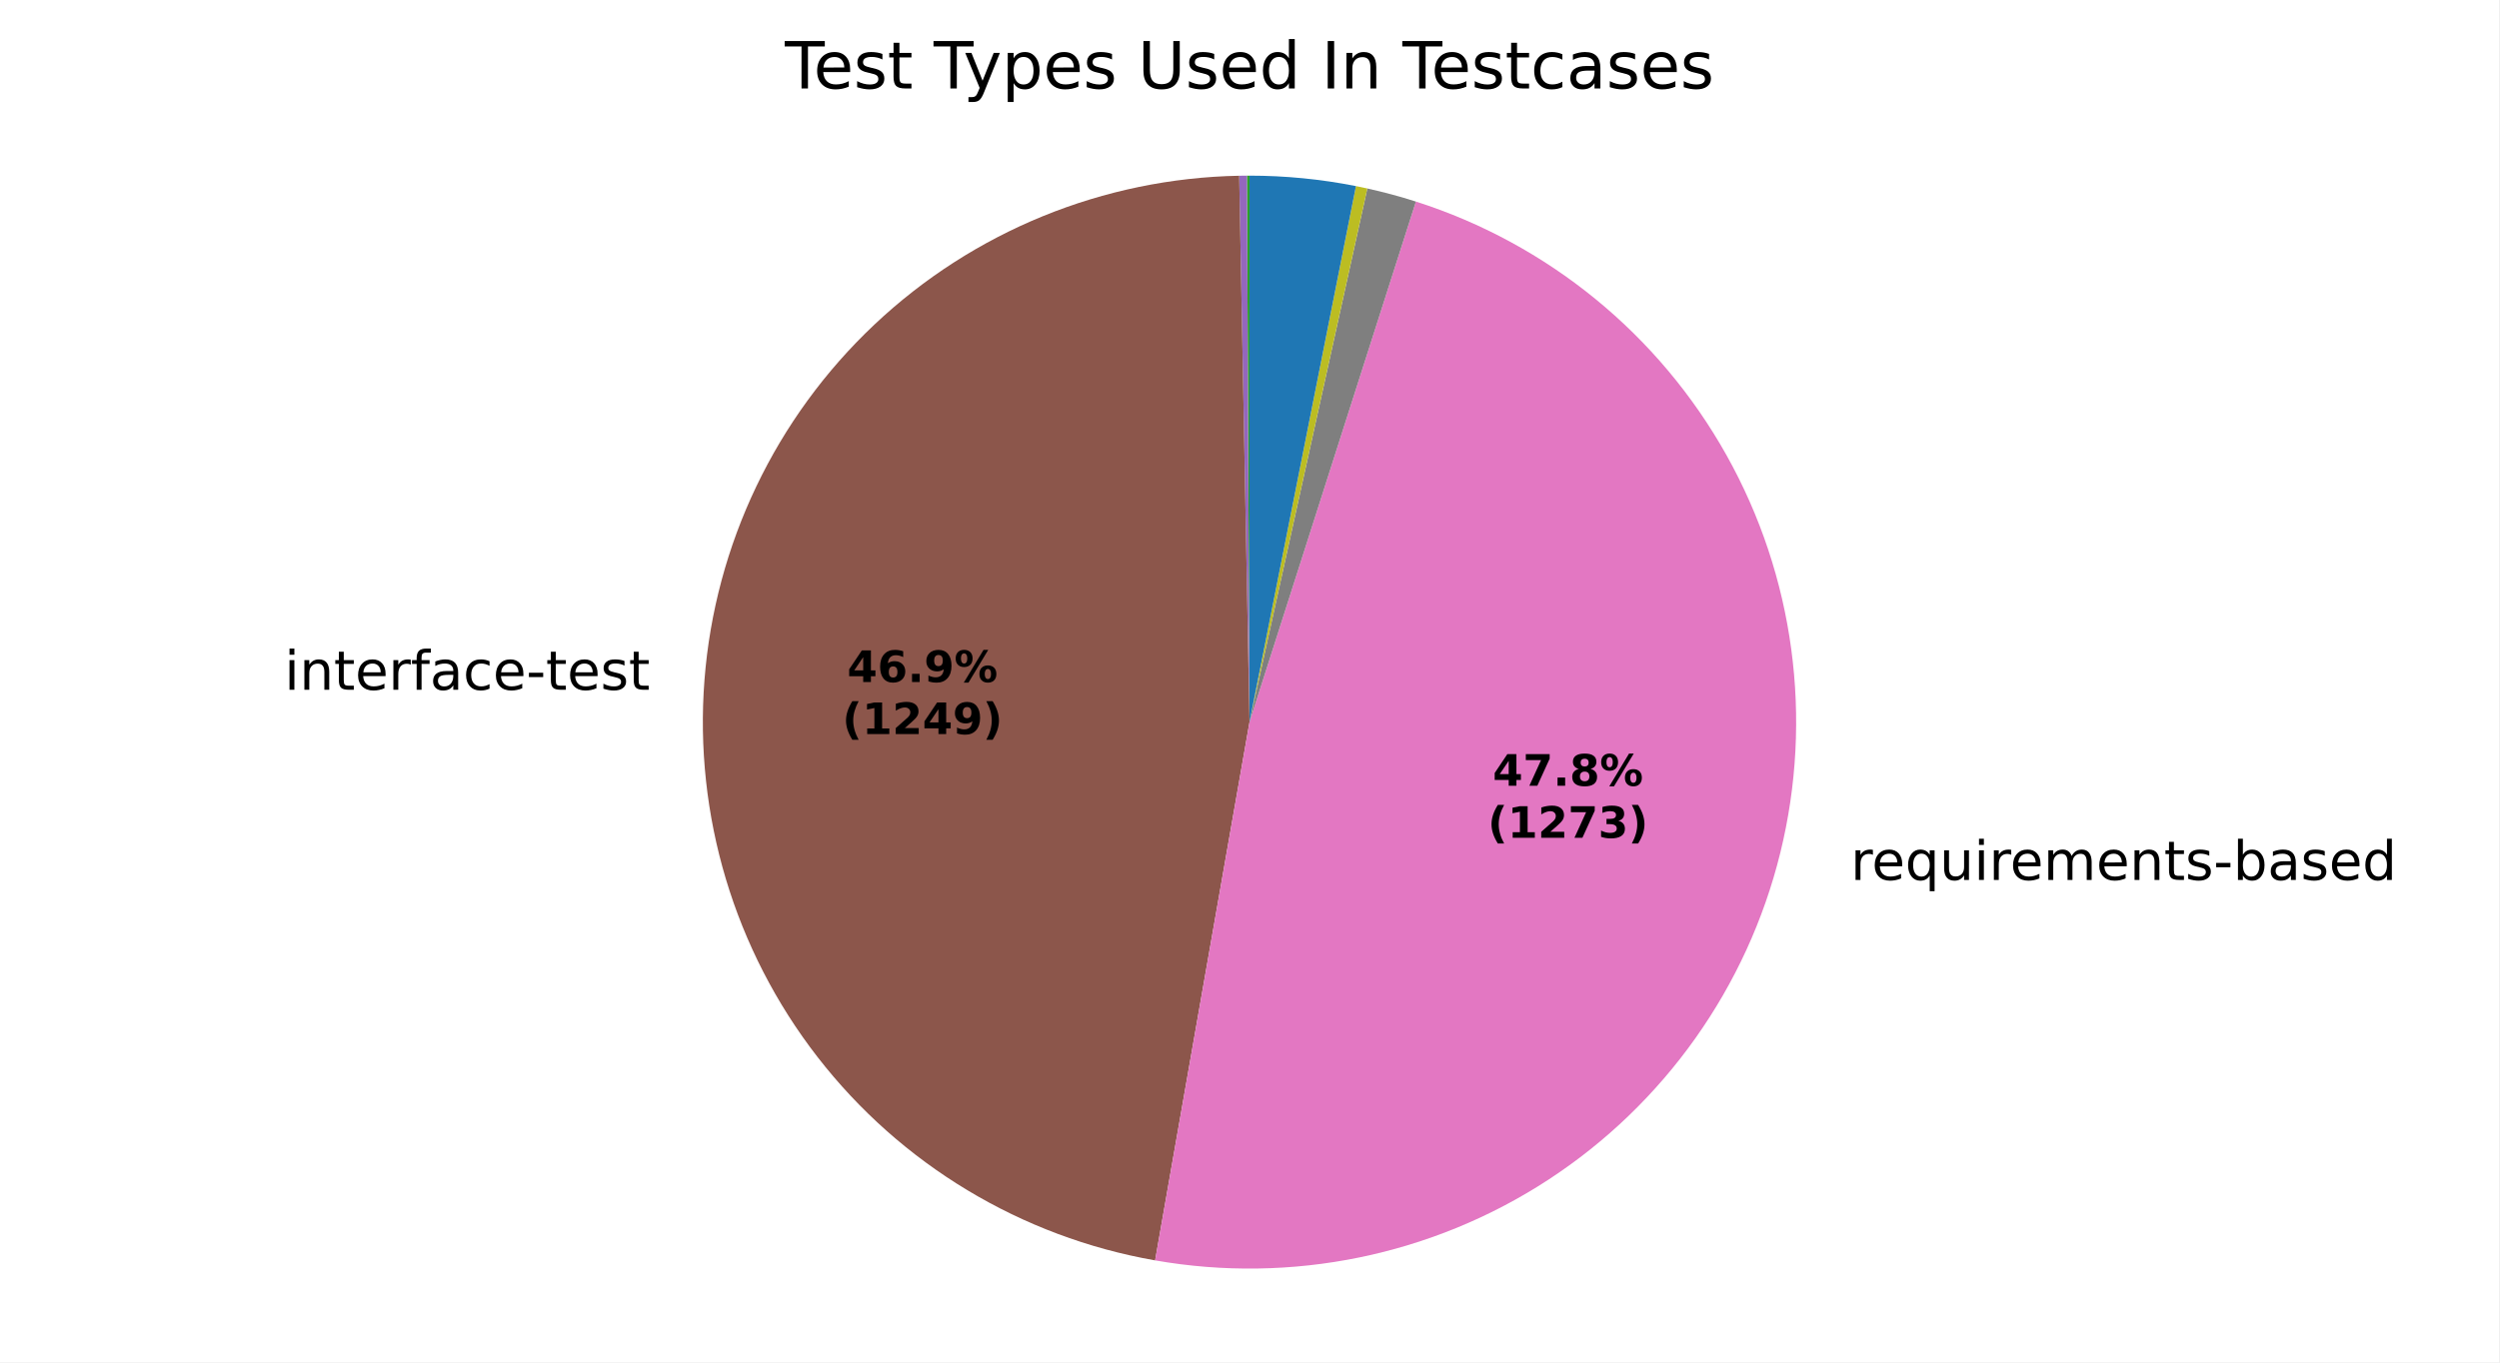
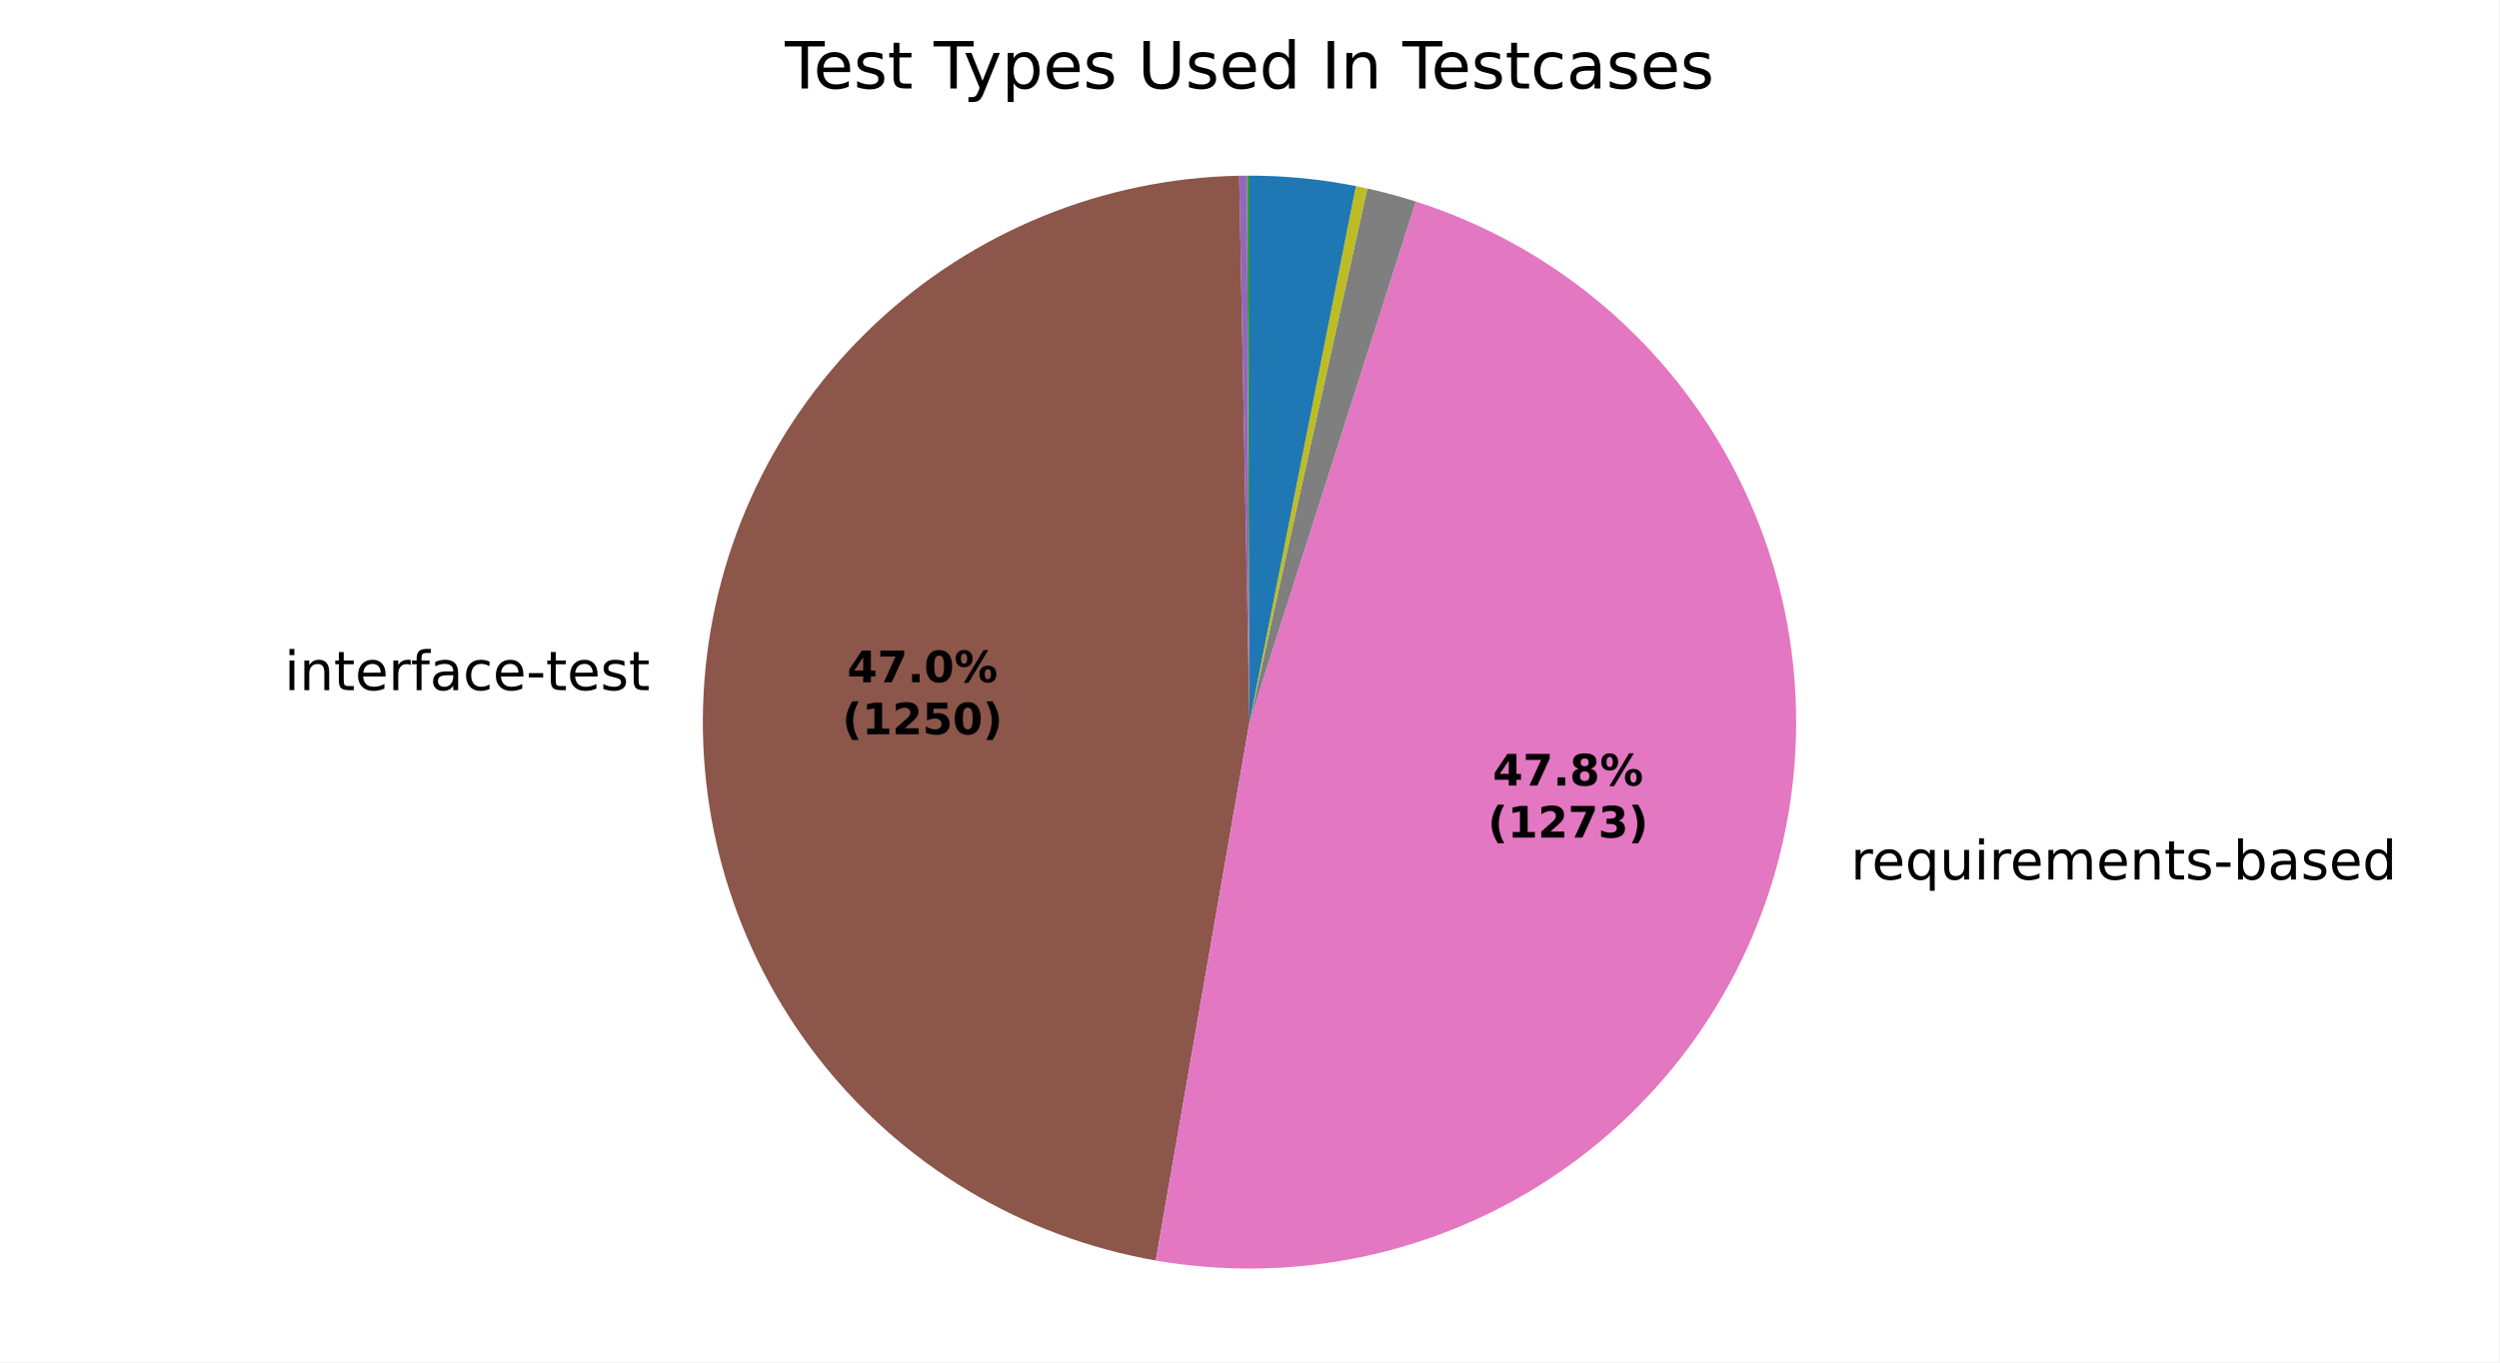
<svg xmlns="http://www.w3.org/2000/svg" xmlns:xlink="http://www.w3.org/1999/xlink" width="460.8pt" height="251.278pt" viewBox="0 0 460.8 251.278" version="1.1">
  <defs>
    <style type="text/css">*{stroke-linejoin: round; stroke-linecap: butt}</style>
  </defs>
  <g id="figure_1">
    <g id="patch_1">
      <path d="M 0 251.278  L 460.8 251.278  L 460.8 0  L 0 0  z " style="fill: #ffffff" />
    </g>
    <g id="axes_1">
      <g id="patch_2">
        <path d="M 230.401 32.398  C 230.401 32.398 230.401 32.398 230.401 32.398  L 230.401 133.199  z " style="fill: #1f77b4" />
      </g>
      <g id="patch_3">
        <path d="M 230.401 32.398  C 230.401 32.398 230.401 32.398 230.401 32.398  L 230.401 133.199  z " style="fill: #ff7f0e" />
      </g>
      <g id="patch_4">
        <path d="M 230.401 32.398  C 230.321 32.398 230.242 32.398 230.163 32.398  C 230.083 32.399 230.004 32.399 229.925 32.399  L 230.401 133.199  z " style="fill: #2ca02c" />
      </g>
      <g id="patch_5">
        <path d="M 229.925 32.399  C 229.925 32.399 229.925 32.399 229.925 32.399  L 230.401 133.199  z " style="fill: #d62728" />
      </g>
      <g id="patch_6">
        <path d="M 229.925 32.399  C 229.687 32.4 229.449 32.402 229.211 32.405  C 228.973 32.408 228.735 32.412 228.497 32.416  L 230.401 133.199  z " style="fill: #9467bd" />
      </g>
      <g id="patch_7">
-         <path d="M 228.497 32.416  C 203.451 32.889 179.46 42.682 161.237 59.87  C 143.014 77.058 131.837 100.436 129.902 125.411  C 127.966 150.387 135.409 175.208 150.767 194.998  C 166.124 214.788 188.321 228.159 212.995 232.485  L 230.401 133.199  z " style="fill: #8c564b" />
+         <path d="M 228.497 32.416  C 203.441 32.889 179.44 42.69 161.214 59.891  C 142.989 77.092 131.817 100.487 129.897 125.474  C 127.976 150.461 135.441 175.288 150.824 195.072  C 166.207 214.856 188.428 228.21 213.118 232.506  L 230.401 133.199  z " style="fill: #8c564b" />
      </g>
      <g id="patch_8">
-         <path d="M 212.995 232.485  C 238.153 236.895 264.071 231.583 285.465 217.63  C 306.859 203.677 322.17 182.101 328.277 157.299  C 334.384 132.498 330.842 106.28 318.373 83.988  C 305.903 61.697 285.415 44.957 261.085 37.182  L 230.401 133.199  z " style="fill: #e377c2" />
+         <path d="M 213.118 232.506  C 238.272 236.884 264.174 231.545 285.546 217.577  C 306.919 203.609 322.206 182.029 328.294 157.233  C 334.382 132.437 330.827 106.231 318.353 83.953  C 305.879 61.675 285.396 44.948 261.074 37.178  L 230.401 133.199  z " style="fill: #e377c2" />
      </g>
      <g id="patch_9">
-         <path d="M 261.085 37.182  C 259.612 36.711 258.127 36.274 256.633 35.871  C 255.14 35.469 253.637 35.101 252.126 34.767  L 230.401 133.199  z " style="fill: #7f7f7f" />
+         <path d="M 261.074 37.178  C 259.601 36.708 258.117 36.271 256.624 35.869  C 255.13 35.466 253.628 35.099 252.118 34.765  L 230.401 133.199  z " style="fill: #7f7f7f" />
      </g>
      <g id="patch_10">
-         <path d="M 252.126 34.767  C 251.777 34.69 251.428 34.615 251.079 34.542  C 250.729 34.469 250.38 34.397 250.029 34.328  L 230.401 133.199  z " style="fill: #bcbd22" />
+         <path d="M 252.118 34.765  C 251.769 34.688 251.42 34.613 251.071 34.54  C 250.722 34.467 250.372 34.396 250.022 34.326  L 230.401 133.199  z " style="fill: #bcbd22" />
      </g>
      <g id="patch_11">
-         <path d="M 250.029 34.328  C 250.029 34.328 250.029 34.328 250.029 34.328  L 230.401 133.199  z " style="fill: #17becf" />
+         <path d="M 250.022 34.326  C 250.022 34.326 250.022 34.326 250.022 34.326  L 230.401 133.199  z " style="fill: #17becf" />
      </g>
      <g id="patch_12">
-         <path d="M 250.029 34.328  C 246.799 33.686 243.54 33.204 240.262 32.882  C 236.985 32.56 233.694 32.398 230.401 32.398  L 230.401 133.199  z " style="fill: #1f77b4" />
+         <path d="M 250.022 34.326  C 246.793 33.685 243.535 33.203 240.259 32.881  C 236.983 32.559 233.693 32.398 230.401 32.398  L 230.401 133.199  z " style="fill: #1f77b4" />
      </g>
      <g id="patch_13">
        <path d="M 230.401 32.398  C 230.401 32.398 230.401 32.398 230.401 32.398  L 230.401 133.199  z " style="fill: #ff7f0e" />
      </g>
      <g id="patch_14">
        <path d="M 230.401 32.398  C 230.401 32.398 230.401 32.398 230.401 32.398  L 230.401 133.199  z " style="fill: #2ca02c" />
      </g>
      <g id="matplotlib.axis_1" />
      <g id="matplotlib.axis_2" />
      <g id="text_1">
-         <g transform="translate(49.26255 127.2308) scale(0.1 -0.1)">
+         <g transform="translate(49.25727 127.2992) scale(0.1 -0.1)">
          <defs>
            <path id="DejaVuSans-3" transform="scale(0.015625)" />
            <path id="DejaVuSans-4c" d="M 603 3500  L 1178 3500  L 1178 0  L 603 0  L 603 3500  z M 603 4863  L 1178 4863  L 1178 4134  L 603 4134  L 603 4863  z " transform="scale(0.015625)" />
            <path id="DejaVuSans-51" d="M 3513 2113  L 3513 0  L 2938 0  L 2938 2094  Q 2938 2591 2744 2837  Q 2550 3084 2163 3084  Q 1697 3084 1428 2787  Q 1159 2491 1159 1978  L 1159 0  L 581 0  L 581 3500  L 1159 3500  L 1159 2956  Q 1366 3272 1645 3428  Q 1925 3584 2291 3584  Q 2894 3584 3203 3211  Q 3513 2838 3513 2113  z " transform="scale(0.015625)" />
            <path id="DejaVuSans-57" d="M 1172 4494  L 1172 3500  L 2356 3500  L 2356 3053  L 1172 3053  L 1172 1153  Q 1172 725 1289 603  Q 1406 481 1766 481  L 2356 481  L 2356 0  L 1766 0  Q 1100 0 847 248  Q 594 497 594 1153  L 594 3053  L 172 3053  L 172 3500  L 594 3500  L 594 4494  L 1172 4494  z " transform="scale(0.015625)" />
            <path id="DejaVuSans-48" d="M 3597 1894  L 3597 1613  L 953 1613  Q 991 1019 1311 708  Q 1631 397 2203 397  Q 2534 397 2845 478  Q 3156 559 3463 722  L 3463 178  Q 3153 47 2828 -22  Q 2503 -91 2169 -91  Q 1331 -91 842 396  Q 353 884 353 1716  Q 353 2575 817 3079  Q 1281 3584 2069 3584  Q 2775 3584 3186 3129  Q 3597 2675 3597 1894  z M 3022 2063  Q 3016 2534 2758 2815  Q 2500 3097 2075 3097  Q 1594 3097 1305 2825  Q 1016 2553 972 2059  L 3022 2063  z " transform="scale(0.015625)" />
            <path id="DejaVuSans-55" d="M 2631 2963  Q 2534 3019 2420 3045  Q 2306 3072 2169 3072  Q 1681 3072 1420 2755  Q 1159 2438 1159 1844  L 1159 0  L 581 0  L 581 3500  L 1159 3500  L 1159 2956  Q 1341 3275 1631 3429  Q 1922 3584 2338 3584  Q 2397 3584 2469 3576  Q 2541 3569 2628 3553  L 2631 2963  z " transform="scale(0.015625)" />
            <path id="DejaVuSans-49" d="M 2375 4863  L 2375 4384  L 1825 4384  Q 1516 4384 1395 4259  Q 1275 4134 1275 3809  L 1275 3500  L 2222 3500  L 2222 3053  L 1275 3053  L 1275 0  L 697 0  L 697 3053  L 147 3053  L 147 3500  L 697 3500  L 697 3744  Q 697 4328 969 4595  Q 1241 4863 1831 4863  L 2375 4863  z " transform="scale(0.015625)" />
            <path id="DejaVuSans-44" d="M 2194 1759  Q 1497 1759 1228 1600  Q 959 1441 959 1056  Q 959 750 1161 570  Q 1363 391 1709 391  Q 2188 391 2477 730  Q 2766 1069 2766 1631  L 2766 1759  L 2194 1759  z M 3341 1997  L 3341 0  L 2766 0  L 2766 531  Q 2569 213 2275 61  Q 1981 -91 1556 -91  Q 1019 -91 701 211  Q 384 513 384 1019  Q 384 1609 779 1909  Q 1175 2209 1959 2209  L 2766 2209  L 2766 2266  Q 2766 2663 2505 2880  Q 2244 3097 1772 3097  Q 1472 3097 1187 3025  Q 903 2953 641 2809  L 641 3341  Q 956 3463 1253 3523  Q 1550 3584 1831 3584  Q 2591 3584 2966 3190  Q 3341 2797 3341 1997  z " transform="scale(0.015625)" />
            <path id="DejaVuSans-46" d="M 3122 3366  L 3122 2828  Q 2878 2963 2633 3030  Q 2388 3097 2138 3097  Q 1578 3097 1268 2742  Q 959 2388 959 1747  Q 959 1106 1268 751  Q 1578 397 2138 397  Q 2388 397 2633 464  Q 2878 531 3122 666  L 3122 134  Q 2881 22 2623 -34  Q 2366 -91 2075 -91  Q 1284 -91 818 406  Q 353 903 353 1747  Q 353 2603 823 3093  Q 1294 3584 2113 3584  Q 2378 3584 2631 3529  Q 2884 3475 3122 3366  z " transform="scale(0.015625)" />
            <path id="DejaVuSans-10" d="M 313 2009  L 1997 2009  L 1997 1497  L 313 1497  L 313 2009  z " transform="scale(0.015625)" />
            <path id="DejaVuSans-56" d="M 2834 3397  L 2834 2853  Q 2591 2978 2328 3040  Q 2066 3103 1784 3103  Q 1356 3103 1142 2972  Q 928 2841 928 2578  Q 928 2378 1081 2264  Q 1234 2150 1697 2047  L 1894 2003  Q 2506 1872 2764 1633  Q 3022 1394 3022 966  Q 3022 478 2636 193  Q 2250 -91 1575 -91  Q 1294 -91 989 -36  Q 684 19 347 128  L 347 722  Q 666 556 975 473  Q 1284 391 1588 391  Q 1994 391 2212 530  Q 2431 669 2431 922  Q 2431 1156 2273 1281  Q 2116 1406 1581 1522  L 1381 1569  Q 847 1681 609 1914  Q 372 2147 372 2553  Q 372 3047 722 3315  Q 1072 3584 1716 3584  Q 2034 3584 2315 3537  Q 2597 3491 2834 3397  z " transform="scale(0.015625)" />
          </defs>
          <use xlink:href="#DejaVuSans-3" />
          <use xlink:href="#DejaVuSans-4c" transform="translate(31.78125 0)" />
          <use xlink:href="#DejaVuSans-51" transform="translate(59.5625 0)" />
          <use xlink:href="#DejaVuSans-57" transform="translate(122.9375 0)" />
          <use xlink:href="#DejaVuSans-48" transform="translate(162.1406 0)" />
          <use xlink:href="#DejaVuSans-55" transform="translate(223.6719 0)" />
          <use xlink:href="#DejaVuSans-49" transform="translate(264.7812 0)" />
          <use xlink:href="#DejaVuSans-44" transform="translate(299.9844 0)" />
          <use xlink:href="#DejaVuSans-46" transform="translate(361.2656 0)" />
          <use xlink:href="#DejaVuSans-48" transform="translate(416.25 0)" />
          <use xlink:href="#DejaVuSans-10" transform="translate(477.7812 0)" />
          <use xlink:href="#DejaVuSans-57" transform="translate(513.8594 0)" />
          <use xlink:href="#DejaVuSans-48" transform="translate(553.0625 0)" />
          <use xlink:href="#DejaVuSans-56" transform="translate(614.5938 0)" />
          <use xlink:href="#DejaVuSans-57" transform="translate(666.6875 0)" />
        </g>
      </g>
      <g id="text_2">
-         <g transform="translate(338.0652 162.3076) scale(0.1 -0.1)">
+         <g transform="translate(338.0832 162.2342) scale(0.1 -0.1)">
          <defs>
            <path id="DejaVuSans-54" d="M 947 1747  Q 947 1113 1208 752  Q 1469 391 1925 391  Q 2381 391 2643 752  Q 2906 1113 2906 1747  Q 2906 2381 2643 2742  Q 2381 3103 1925 3103  Q 1469 3103 1208 2742  Q 947 2381 947 1747  z M 2906 525  Q 2725 213 2448 61  Q 2172 -91 1784 -91  Q 1150 -91 751 415  Q 353 922 353 1747  Q 353 2572 751 3078  Q 1150 3584 1784 3584  Q 2172 3584 2448 3432  Q 2725 3281 2906 2969  L 2906 3500  L 3481 3500  L 3481 -1331  L 2906 -1331  L 2906 525  z " transform="scale(0.015625)" />
            <path id="DejaVuSans-58" d="M 544 1381  L 544 3500  L 1119 3500  L 1119 1403  Q 1119 906 1312 657  Q 1506 409 1894 409  Q 2359 409 2629 706  Q 2900 1003 2900 1516  L 2900 3500  L 3475 3500  L 3475 0  L 2900 0  L 2900 538  Q 2691 219 2414 64  Q 2138 -91 1772 -91  Q 1169 -91 856 284  Q 544 659 544 1381  z M 1991 3584  L 1991 3584  z " transform="scale(0.015625)" />
            <path id="DejaVuSans-50" d="M 3328 2828  Q 3544 3216 3844 3400  Q 4144 3584 4550 3584  Q 5097 3584 5394 3201  Q 5691 2819 5691 2113  L 5691 0  L 5113 0  L 5113 2094  Q 5113 2597 4934 2840  Q 4756 3084 4391 3084  Q 3944 3084 3684 2787  Q 3425 2491 3425 1978  L 3425 0  L 2847 0  L 2847 2094  Q 2847 2600 2669 2842  Q 2491 3084 2119 3084  Q 1678 3084 1418 2786  Q 1159 2488 1159 1978  L 1159 0  L 581 0  L 581 3500  L 1159 3500  L 1159 2956  Q 1356 3278 1631 3431  Q 1906 3584 2284 3584  Q 2666 3584 2933 3390  Q 3200 3197 3328 2828  z " transform="scale(0.015625)" />
            <path id="DejaVuSans-45" d="M 3116 1747  Q 3116 2381 2855 2742  Q 2594 3103 2138 3103  Q 1681 3103 1420 2742  Q 1159 2381 1159 1747  Q 1159 1113 1420 752  Q 1681 391 2138 391  Q 2594 391 2855 752  Q 3116 1113 3116 1747  z M 1159 2969  Q 1341 3281 1617 3432  Q 1894 3584 2278 3584  Q 2916 3584 3314 3078  Q 3713 2572 3713 1747  Q 3713 922 3314 415  Q 2916 -91 2278 -91  Q 1894 -91 1617 61  Q 1341 213 1159 525  L 1159 0  L 581 0  L 581 4863  L 1159 4863  L 1159 2969  z " transform="scale(0.015625)" />
            <path id="DejaVuSans-47" d="M 2906 2969  L 2906 4863  L 3481 4863  L 3481 0  L 2906 0  L 2906 525  Q 2725 213 2448 61  Q 2172 -91 1784 -91  Q 1150 -91 751 415  Q 353 922 353 1747  Q 353 2572 751 3078  Q 1150 3584 1784 3584  Q 2172 3584 2448 3432  Q 2725 3281 2906 2969  z M 947 1747  Q 947 1113 1208 752  Q 1469 391 1925 391  Q 2381 391 2643 752  Q 2906 1113 2906 1747  Q 2906 2381 2643 2742  Q 2381 3103 1925 3103  Q 1469 3103 1208 2742  Q 947 2381 947 1747  z " transform="scale(0.015625)" />
          </defs>
          <use xlink:href="#DejaVuSans-3" />
          <use xlink:href="#DejaVuSans-55" transform="translate(31.78125 0)" />
          <use xlink:href="#DejaVuSans-48" transform="translate(70.6875 0)" />
          <use xlink:href="#DejaVuSans-54" transform="translate(132.2188 0)" />
          <use xlink:href="#DejaVuSans-58" transform="translate(195.7031 0)" />
          <use xlink:href="#DejaVuSans-4c" transform="translate(259.0781 0)" />
          <use xlink:href="#DejaVuSans-55" transform="translate(286.8594 0)" />
          <use xlink:href="#DejaVuSans-48" transform="translate(325.7656 0)" />
          <use xlink:href="#DejaVuSans-50" transform="translate(387.2969 0)" />
          <use xlink:href="#DejaVuSans-48" transform="translate(484.7031 0)" />
          <use xlink:href="#DejaVuSans-51" transform="translate(546.2344 0)" />
          <use xlink:href="#DejaVuSans-57" transform="translate(609.6094 0)" />
          <use xlink:href="#DejaVuSans-56" transform="translate(648.8125 0)" />
          <use xlink:href="#DejaVuSans-10" transform="translate(700.9062 0)" />
          <use xlink:href="#DejaVuSans-45" transform="translate(736.9844 0)" />
          <use xlink:href="#DejaVuSans-44" transform="translate(800.4688 0)" />
          <use xlink:href="#DejaVuSans-56" transform="translate(861.75 0)" />
          <use xlink:href="#DejaVuSans-48" transform="translate(913.8438 0)" />
          <use xlink:href="#DejaVuSans-47" transform="translate(975.375 0)" />
        </g>
      </g>
      <g id="text_3">
-         <g transform="translate(156.2243 125.8036) scale(0.08 -0.08)">
+         <g transform="translate(156.2214 125.8409) scale(0.08 -0.08)">
          <defs>
            <path id="DejaVuSans-Bold-17" d="M 2356 3675  L 1038 1722  L 2356 1722  L 2356 3675  z M 2156 4666  L 3494 4666  L 3494 1722  L 4159 1722  L 4159 850  L 3494 850  L 3494 0  L 2356 0  L 2356 850  L 288 850  L 288 1881  L 2156 4666  z " transform="scale(0.015625)" />
-             <path id="DejaVuSans-Bold-19" d="M 2316 2303  Q 2000 2303 1842 2098  Q 1684 1894 1684 1484  Q 1684 1075 1842 870  Q 2000 666 2316 666  Q 2634 666 2792 870  Q 2950 1075 2950 1484  Q 2950 1894 2792 2098  Q 2634 2303 2316 2303  z M 3803 4544  L 3803 3681  Q 3506 3822 3243 3889  Q 2981 3956 2731 3956  Q 2194 3956 1894 3657  Q 1594 3359 1544 2772  Q 1750 2925 1990 3001  Q 2231 3078 2516 3078  Q 3231 3078 3670 2659  Q 4109 2241 4109 1563  Q 4109 813 3618 361  Q 3128 -91 2303 -91  Q 1394 -91 895 523  Q 397 1138 397 2266  Q 397 3422 980 4083  Q 1563 4744 2578 4744  Q 2900 4744 3203 4694  Q 3506 4644 3803 4544  z " transform="scale(0.015625)" />
+             <path id="DejaVuSans-Bold-1a" d="M 428 4666  L 3944 4666  L 3944 3988  L 2125 0  L 953 0  L 2675 3781  L 428 3781  L 428 4666  z " transform="scale(0.015625)" />
            <path id="DejaVuSans-Bold-11" d="M 653 1209  L 1778 1209  L 1778 0  L 653 0  L 653 1209  z " transform="scale(0.015625)" />
-             <path id="DejaVuSans-Bold-1c" d="M 641 103  L 641 966  Q 928 831 1190 764  Q 1453 697 1709 697  Q 2247 697 2547 995  Q 2847 1294 2900 1881  Q 2688 1725 2447 1647  Q 2206 1569 1925 1569  Q 1209 1569 770 1986  Q 331 2403 331 3084  Q 331 3838 820 4291  Q 1309 4744 2131 4744  Q 3044 4744 3544 4128  Q 4044 3513 4044 2388  Q 4044 1231 3459 570  Q 2875 -91 1856 -91  Q 1528 -91 1228 -42  Q 928 6 641 103  z M 2125 2350  Q 2441 2350 2600 2554  Q 2759 2759 2759 3169  Q 2759 3575 2600 3781  Q 2441 3988 2125 3988  Q 1809 3988 1650 3781  Q 1491 3575 1491 3169  Q 1491 2759 1650 2554  Q 1809 2350 2125 2350  z " transform="scale(0.015625)" />
+             <path id="DejaVuSans-Bold-13" d="M 2944 2338  Q 2944 3213 2780 3570  Q 2616 3928 2228 3928  Q 1841 3928 1675 3570  Q 1509 3213 1509 2338  Q 1509 1453 1675 1090  Q 1841 728 2228 728  Q 2613 728 2778 1090  Q 2944 1453 2944 2338  z M 4147 2328  Q 4147 1169 3647 539  Q 3147 -91 2228 -91  Q 1306 -91 806 539  Q 306 1169 306 2328  Q 306 3491 806 4120  Q 1306 4750 2228 4750  Q 3147 4750 3647 4120  Q 4147 3491 4147 2328  z " transform="scale(0.015625)" />
            <path id="DejaVuSans-Bold-8" d="M 4959 1925  Q 4738 1925 4616 1733  Q 4494 1541 4494 1184  Q 4494 825 4614 633  Q 4734 441 4959 441  Q 5184 441 5303 633  Q 5422 825 5422 1184  Q 5422 1541 5301 1733  Q 5181 1925 4959 1925  z M 4959 2450  Q 5541 2450 5875 2112  Q 6209 1775 6209 1184  Q 6209 594 5875 251  Q 5541 -91 4959 -91  Q 4378 -91 4042 251  Q 3706 594 3706 1184  Q 3706 1772 4042 2111  Q 4378 2450 4959 2450  z M 2094 -91  L 1403 -91  L 4319 4750  L 5013 4750  L 2094 -91  z M 1453 4750  Q 2034 4750 2367 4411  Q 2700 4072 2700 3481  Q 2700 2891 2367 2550  Q 2034 2209 1453 2209  Q 872 2209 539 2550  Q 206 2891 206 3481  Q 206 4072 539 4411  Q 872 4750 1453 4750  z M 1453 4225  Q 1228 4225 1106 4031  Q 984 3838 984 3481  Q 984 3122 1106 2926  Q 1228 2731 1453 2731  Q 1678 2731 1798 2926  Q 1919 3122 1919 3481  Q 1919 3838 1797 4031  Q 1675 4225 1453 4225  z " transform="scale(0.015625)" />
          </defs>
          <use xlink:href="#DejaVuSans-Bold-17" />
-           <use xlink:href="#DejaVuSans-Bold-19" transform="translate(69.57812 0)" />
+           <use xlink:href="#DejaVuSans-Bold-1a" transform="translate(69.57812 0)" />
          <use xlink:href="#DejaVuSans-Bold-11" transform="translate(139.1562 0)" />
-           <use xlink:href="#DejaVuSans-Bold-1c" transform="translate(177.1406 0)" />
+           <use xlink:href="#DejaVuSans-Bold-13" transform="translate(177.1406 0)" />
          <use xlink:href="#DejaVuSans-Bold-8" transform="translate(246.7188 0)" />
        </g>
-         <g transform="translate(155.3124 135.4052) scale(0.08 -0.08)">
+         <g transform="translate(155.3096 135.4425) scale(0.08 -0.08)">
          <defs>
            <path id="DejaVuSans-Bold-b" d="M 2413 -844  L 1484 -844  Q 1006 -72 778 623  Q 550 1319 550 2003  Q 550 2688 779 3389  Q 1009 4091 1484 4856  L 2413 4856  Q 2013 4116 1813 3408  Q 1613 2700 1613 2009  Q 1613 1319 1811 609  Q 2009 -100 2413 -844  z " transform="scale(0.015625)" />
            <path id="DejaVuSans-Bold-14" d="M 750 831  L 1813 831  L 1813 3847  L 722 3622  L 722 4441  L 1806 4666  L 2950 4666  L 2950 831  L 4013 831  L 4013 0  L 750 0  L 750 831  z " transform="scale(0.015625)" />
            <path id="DejaVuSans-Bold-15" d="M 1844 884  L 3897 884  L 3897 0  L 506 0  L 506 884  L 2209 2388  Q 2438 2594 2547 2791  Q 2656 2988 2656 3200  Q 2656 3528 2436 3728  Q 2216 3928 1850 3928  Q 1569 3928 1234 3808  Q 900 3688 519 3450  L 519 4475  Q 925 4609 1322 4679  Q 1719 4750 2100 4750  Q 2938 4750 3402 4381  Q 3866 4013 3866 3353  Q 3866 2972 3669 2642  Q 3472 2313 2841 1759  L 1844 884  z " transform="scale(0.015625)" />
+             <path id="DejaVuSans-Bold-18" d="M 678 4666  L 3669 4666  L 3669 3781  L 1638 3781  L 1638 3059  Q 1775 3097 1914 3117  Q 2053 3138 2203 3138  Q 3056 3138 3531 2711  Q 4006 2284 4006 1522  Q 4006 766 3489 337  Q 2972 -91 2053 -91  Q 1656 -91 1267 -14  Q 878 63 494 219  L 494 1166  Q 875 947 1217 837  Q 1559 728 1863 728  Q 2300 728 2551 942  Q 2803 1156 2803 1522  Q 2803 1891 2551 2103  Q 2300 2316 1863 2316  Q 1603 2316 1309 2248  Q 1016 2181 678 2041  L 678 4666  z " transform="scale(0.015625)" />
            <path id="DejaVuSans-Bold-c" d="M 513 -844  Q 913 -100 1113 609  Q 1313 1319 1313 2009  Q 1313 2700 1113 3408  Q 913 4116 513 4856  L 1441 4856  Q 1916 4091 2145 3389  Q 2375 2688 2375 2003  Q 2375 1319 2147 623  Q 1919 -72 1441 -844  L 513 -844  z " transform="scale(0.015625)" />
          </defs>
          <use xlink:href="#DejaVuSans-Bold-b" />
          <use xlink:href="#DejaVuSans-Bold-14" transform="translate(45.70312 0)" />
          <use xlink:href="#DejaVuSans-Bold-15" transform="translate(115.2812 0)" />
-           <use xlink:href="#DejaVuSans-Bold-17" transform="translate(184.8594 0)" />
-           <use xlink:href="#DejaVuSans-Bold-1c" transform="translate(254.4375 0)" />
+           <use xlink:href="#DejaVuSans-Bold-18" transform="translate(184.8594 0)" />
+           <use xlink:href="#DejaVuSans-Bold-13" transform="translate(254.4375 0)" />
          <use xlink:href="#DejaVuSans-Bold-c" transform="translate(324.0156 0)" />
        </g>
      </g>
      <g id="text_4">
-         <g transform="translate(275.2499 144.9364) scale(0.08 -0.08)">
-           <defs>
-             <path id="DejaVuSans-Bold-1a" d="M 428 4666  L 3944 4666  L 3944 3988  L 2125 0  L 953 0  L 2675 3781  L 428 3781  L 428 4666  z " transform="scale(0.015625)" />
+         <g transform="translate(275.2597 144.8964) scale(0.08 -0.08)">
+           <defs>
            <path id="DejaVuSans-Bold-1b" d="M 2228 2088  Q 1891 2088 1709 1903  Q 1528 1719 1528 1375  Q 1528 1031 1709 848  Q 1891 666 2228 666  Q 2563 666 2741 848  Q 2919 1031 2919 1375  Q 2919 1722 2741 1905  Q 2563 2088 2228 2088  z M 1350 2484  Q 925 2613 709 2878  Q 494 3144 494 3541  Q 494 4131 934 4440  Q 1375 4750 2228 4750  Q 3075 4750 3515 4442  Q 3956 4134 3956 3541  Q 3956 3144 3739 2878  Q 3522 2613 3097 2484  Q 3572 2353 3814 2058  Q 4056 1763 4056 1313  Q 4056 619 3595 264  Q 3134 -91 2228 -91  Q 1319 -91 855 264  Q 391 619 391 1313  Q 391 1763 633 2058  Q 875 2353 1350 2484  z M 1631 3419  Q 1631 3141 1786 2991  Q 1941 2841 2228 2841  Q 2509 2841 2662 2991  Q 2816 3141 2816 3419  Q 2816 3697 2662 3845  Q 2509 3994 2228 3994  Q 1941 3994 1786 3844  Q 1631 3694 1631 3419  z " transform="scale(0.015625)" />
          </defs>
          <use xlink:href="#DejaVuSans-Bold-17" />
          <use xlink:href="#DejaVuSans-Bold-1a" transform="translate(69.57812 0)" />
          <use xlink:href="#DejaVuSans-Bold-11" transform="translate(139.1562 0)" />
          <use xlink:href="#DejaVuSans-Bold-1b" transform="translate(177.1406 0)" />
          <use xlink:href="#DejaVuSans-Bold-8" transform="translate(246.7188 0)" />
        </g>
-         <g transform="translate(274.338 154.538) scale(0.08 -0.08)">
+         <g transform="translate(274.3478 154.498) scale(0.08 -0.08)">
          <defs>
            <path id="DejaVuSans-Bold-16" d="M 2981 2516  Q 3453 2394 3698 2092  Q 3944 1791 3944 1325  Q 3944 631 3412 270  Q 2881 -91 1863 -91  Q 1503 -91 1142 -33  Q 781 25 428 141  L 428 1069  Q 766 900 1098 814  Q 1431 728 1753 728  Q 2231 728 2486 893  Q 2741 1059 2741 1369  Q 2741 1688 2480 1852  Q 2219 2016 1709 2016  L 1228 2016  L 1228 2791  L 1734 2791  Q 2188 2791 2409 2933  Q 2631 3075 2631 3366  Q 2631 3634 2415 3781  Q 2200 3928 1806 3928  Q 1516 3928 1219 3862  Q 922 3797 628 3669  L 628 4550  Q 984 4650 1334 4700  Q 1684 4750 2022 4750  Q 2931 4750 3382 4451  Q 3834 4153 3834 3553  Q 3834 3144 3618 2883  Q 3403 2622 2981 2516  z " transform="scale(0.015625)" />
          </defs>
          <use xlink:href="#DejaVuSans-Bold-b" />
          <use xlink:href="#DejaVuSans-Bold-14" transform="translate(45.70312 0)" />
          <use xlink:href="#DejaVuSans-Bold-15" transform="translate(115.2812 0)" />
          <use xlink:href="#DejaVuSans-Bold-1a" transform="translate(184.8594 0)" />
          <use xlink:href="#DejaVuSans-Bold-16" transform="translate(254.4375 0)" />
          <use xlink:href="#DejaVuSans-Bold-c" transform="translate(324.0156 0)" />
        </g>
      </g>
      <g id="text_5">
        <g transform="translate(144.7247 16.31812) scale(0.12 -0.12)">
          <defs>
            <path id="DejaVuSans-37" d="M -19 4666  L 3928 4666  L 3928 4134  L 2272 4134  L 2272 0  L 1638 0  L 1638 4134  L -19 4134  L -19 4666  z " transform="scale(0.015625)" />
            <path id="DejaVuSans-5c" d="M 2059 -325  Q 1816 -950 1584 -1140  Q 1353 -1331 966 -1331  L 506 -1331  L 506 -850  L 844 -850  Q 1081 -850 1212 -737  Q 1344 -625 1503 -206  L 1606 56  L 191 3500  L 800 3500  L 1894 763  L 2988 3500  L 3597 3500  L 2059 -325  z " transform="scale(0.015625)" />
            <path id="DejaVuSans-53" d="M 1159 525  L 1159 -1331  L 581 -1331  L 581 3500  L 1159 3500  L 1159 2969  Q 1341 3281 1617 3432  Q 1894 3584 2278 3584  Q 2916 3584 3314 3078  Q 3713 2572 3713 1747  Q 3713 922 3314 415  Q 2916 -91 2278 -91  Q 1894 -91 1617 61  Q 1341 213 1159 525  z M 3116 1747  Q 3116 2381 2855 2742  Q 2594 3103 2138 3103  Q 1681 3103 1420 2742  Q 1159 2381 1159 1747  Q 1159 1113 1420 752  Q 1681 391 2138 391  Q 2594 391 2855 752  Q 3116 1113 3116 1747  z " transform="scale(0.015625)" />
            <path id="DejaVuSans-38" d="M 556 4666  L 1191 4666  L 1191 1831  Q 1191 1081 1462 751  Q 1734 422 2344 422  Q 2950 422 3222 751  Q 3494 1081 3494 1831  L 3494 4666  L 4128 4666  L 4128 1753  Q 4128 841 3676 375  Q 3225 -91 2344 -91  Q 1459 -91 1007 375  Q 556 841 556 1753  L 556 4666  z " transform="scale(0.015625)" />
            <path id="DejaVuSans-2c" d="M 628 4666  L 1259 4666  L 1259 0  L 628 0  L 628 4666  z " transform="scale(0.015625)" />
          </defs>
          <use xlink:href="#DejaVuSans-37" />
          <use xlink:href="#DejaVuSans-48" transform="translate(44.09375 0)" />
          <use xlink:href="#DejaVuSans-56" transform="translate(105.625 0)" />
          <use xlink:href="#DejaVuSans-57" transform="translate(157.7188 0)" />
          <use xlink:href="#DejaVuSans-3" transform="translate(196.9219 0)" />
          <use xlink:href="#DejaVuSans-37" transform="translate(228.7031 0)" />
          <use xlink:href="#DejaVuSans-5c" transform="translate(274.2031 0)" />
          <use xlink:href="#DejaVuSans-53" transform="translate(333.3906 0)" />
          <use xlink:href="#DejaVuSans-48" transform="translate(396.875 0)" />
          <use xlink:href="#DejaVuSans-56" transform="translate(458.4062 0)" />
          <use xlink:href="#DejaVuSans-3" transform="translate(510.5 0)" />
          <use xlink:href="#DejaVuSans-38" transform="translate(542.2812 0)" />
          <use xlink:href="#DejaVuSans-56" transform="translate(615.4688 0)" />
          <use xlink:href="#DejaVuSans-48" transform="translate(667.5625 0)" />
          <use xlink:href="#DejaVuSans-47" transform="translate(729.0938 0)" />
          <use xlink:href="#DejaVuSans-3" transform="translate(792.5781 0)" />
          <use xlink:href="#DejaVuSans-2c" transform="translate(824.3594 0)" />
          <use xlink:href="#DejaVuSans-51" transform="translate(853.8594 0)" />
          <use xlink:href="#DejaVuSans-3" transform="translate(917.2344 0)" />
          <use xlink:href="#DejaVuSans-37" transform="translate(949.0156 0)" />
          <use xlink:href="#DejaVuSans-48" transform="translate(993.1094 0)" />
          <use xlink:href="#DejaVuSans-56" transform="translate(1054.641 0)" />
          <use xlink:href="#DejaVuSans-57" transform="translate(1106.734 0)" />
          <use xlink:href="#DejaVuSans-46" transform="translate(1145.938 0)" />
          <use xlink:href="#DejaVuSans-44" transform="translate(1200.922 0)" />
          <use xlink:href="#DejaVuSans-56" transform="translate(1262.203 0)" />
          <use xlink:href="#DejaVuSans-48" transform="translate(1314.297 0)" />
          <use xlink:href="#DejaVuSans-56" transform="translate(1375.828 0)" />
        </g>
      </g>
    </g>
  </g>
</svg>
